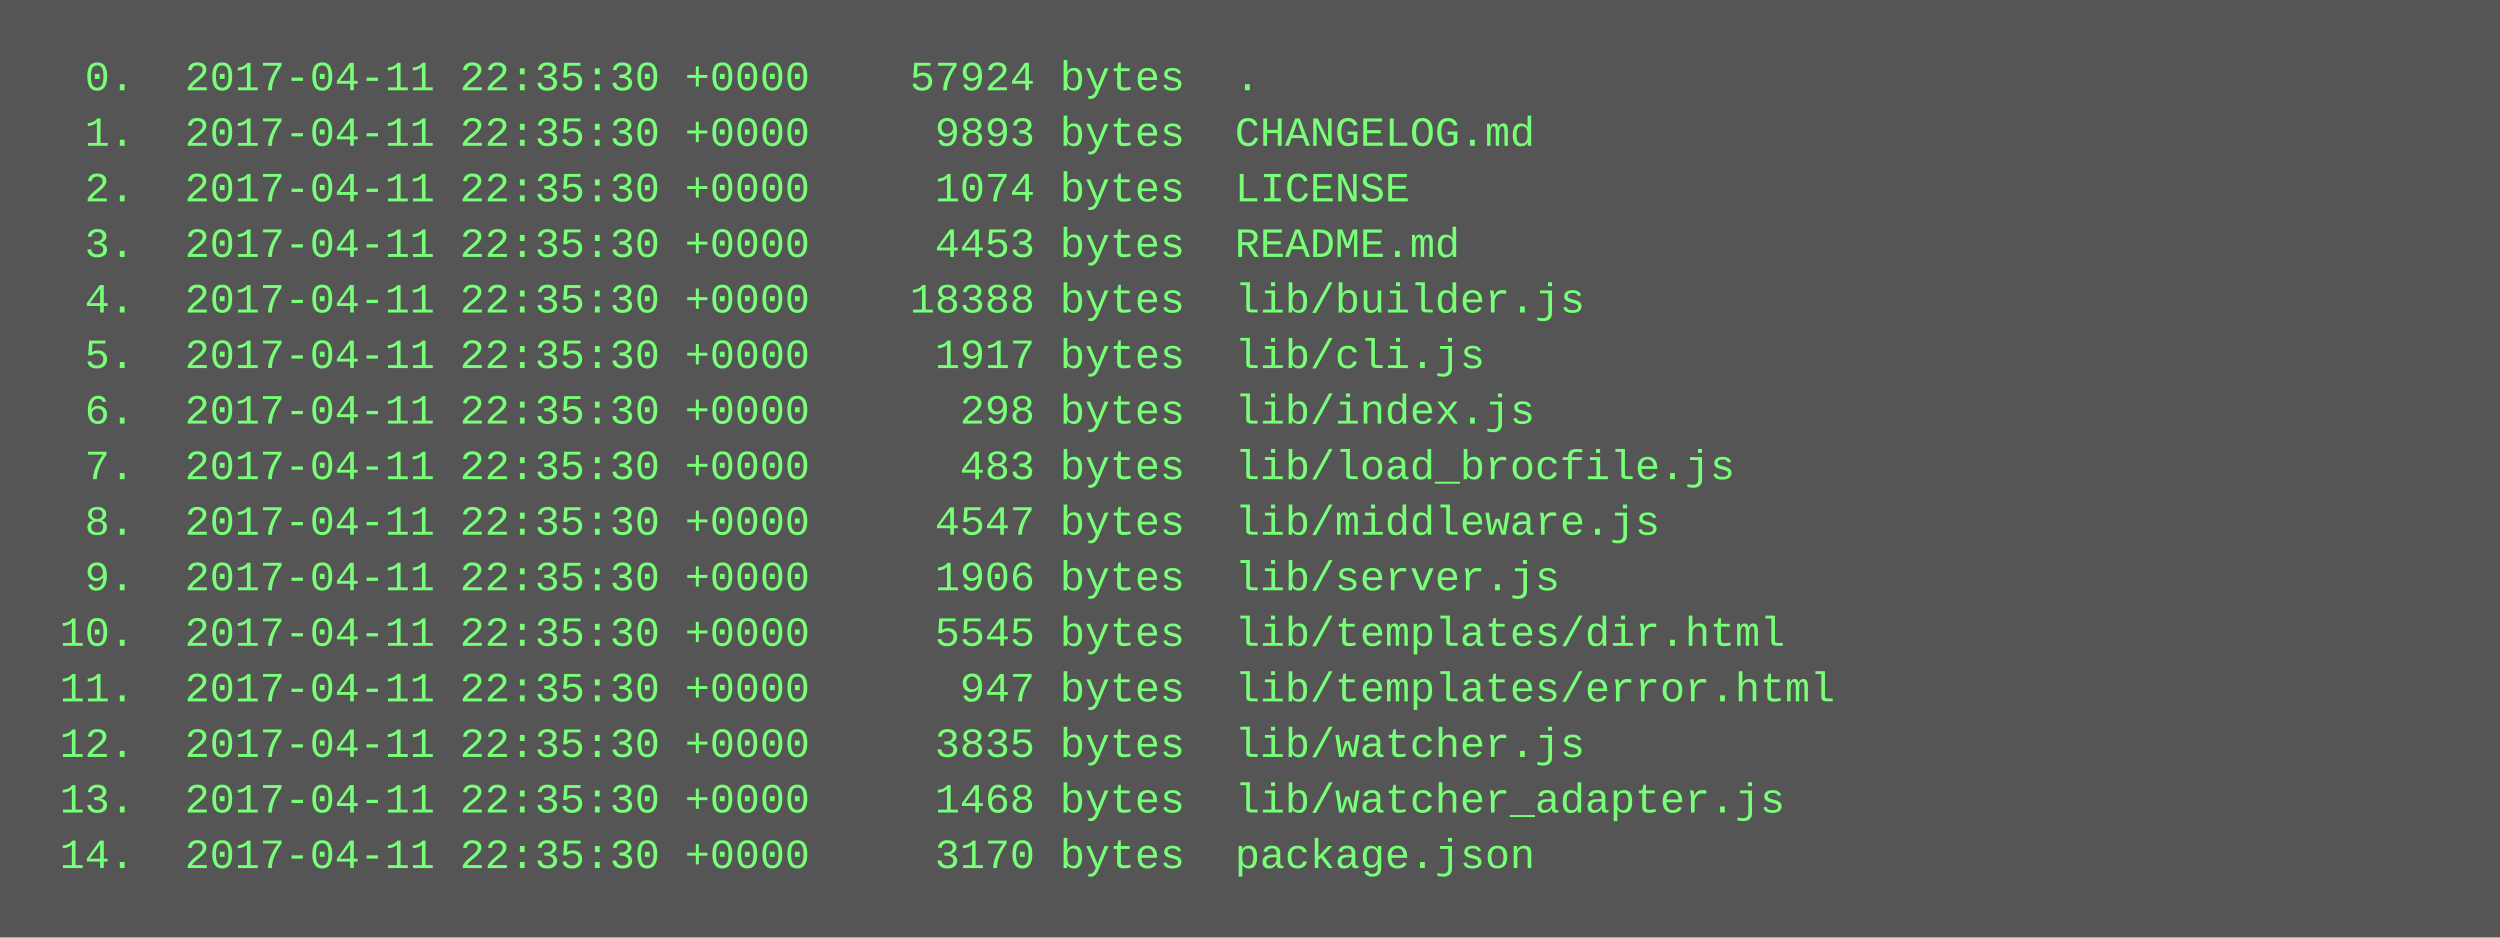
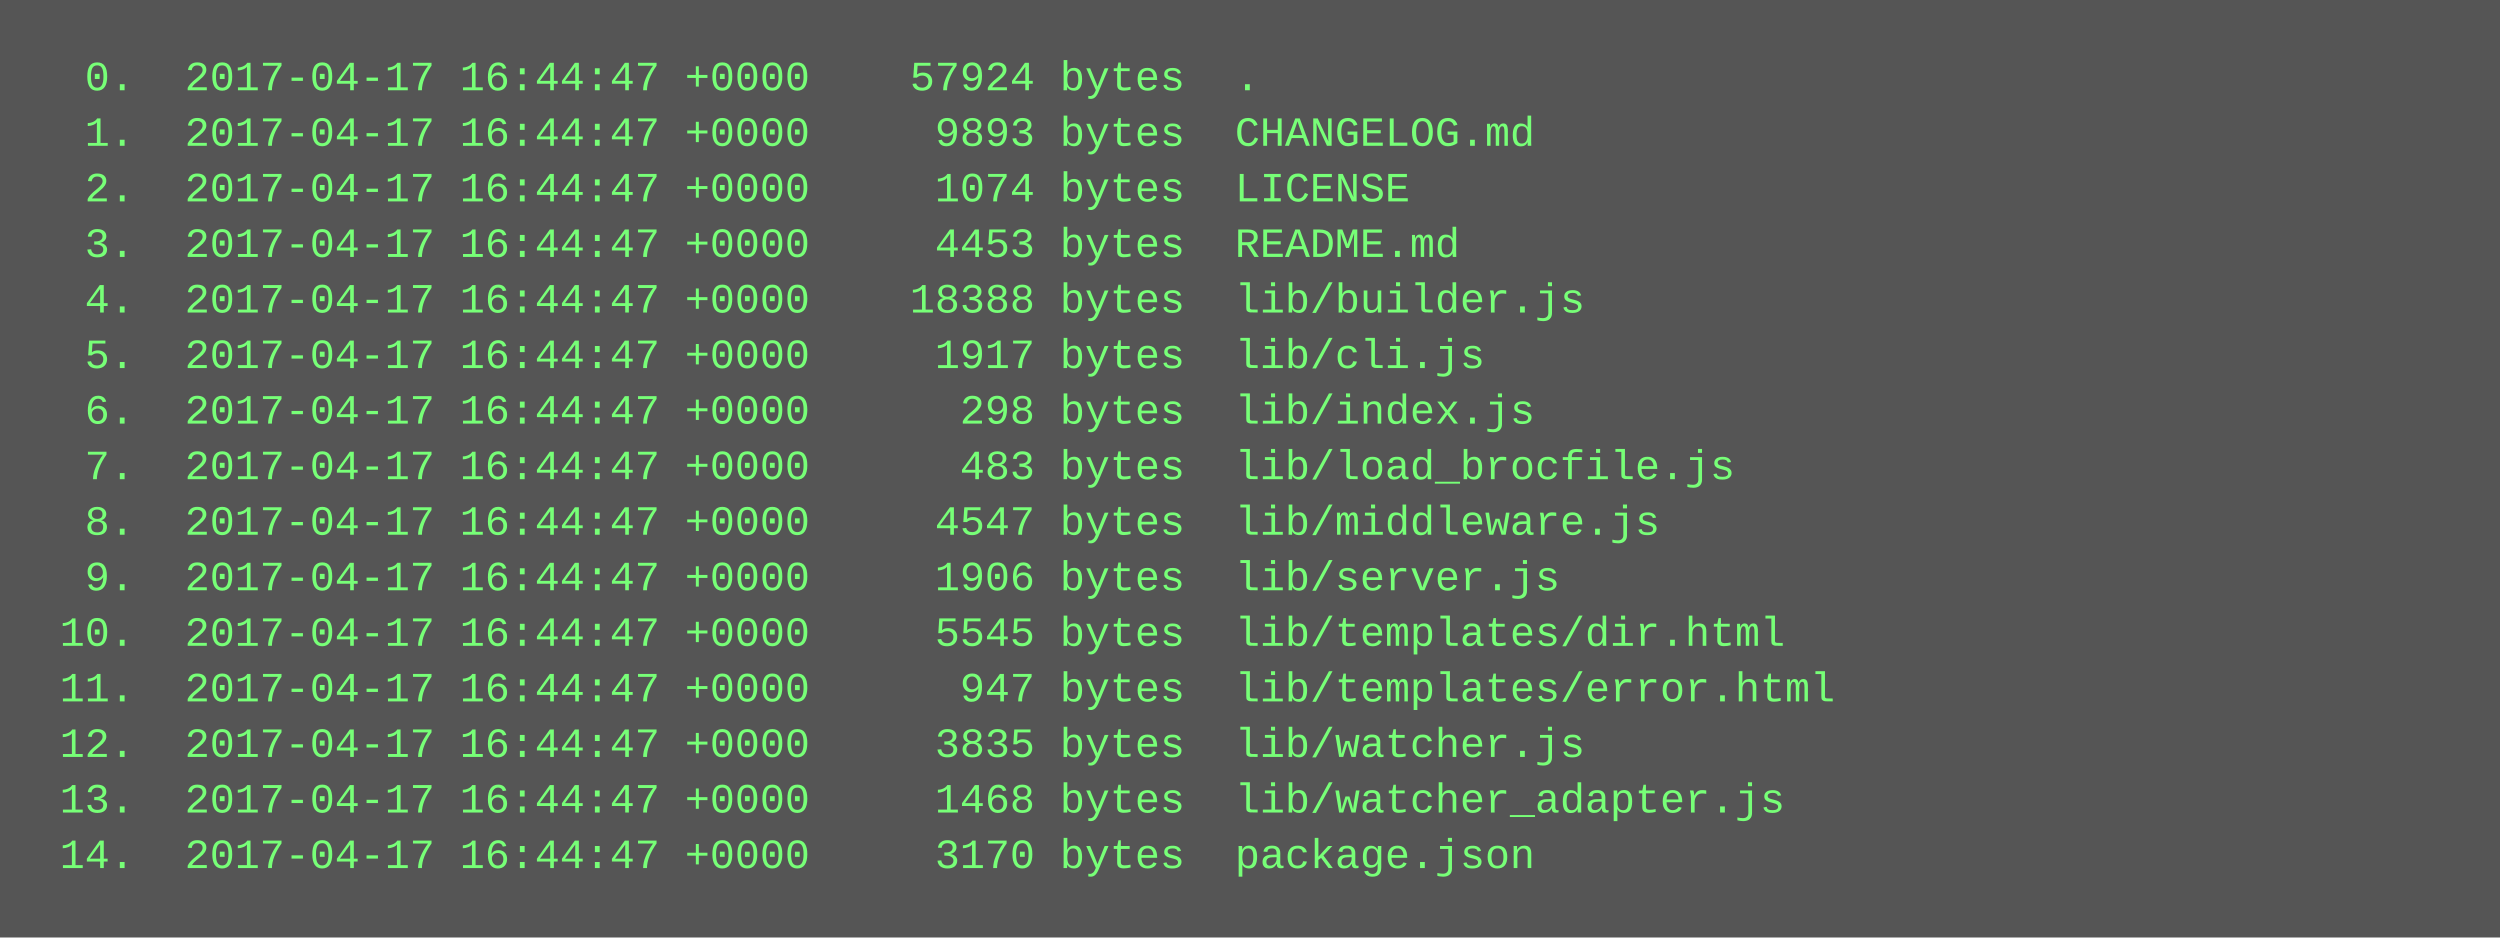
<svg xmlns="http://www.w3.org/2000/svg" height="270" width="720">
  <rect height="270" fill="#555" width="720" />
  <text fill="#7f7" font-family="Courier New" font-size="12" xml:space="preserve">
-     <tspan x="10" y="26">  0.  2017-04-11 22:35:30 +0000    57924 bytes  .</tspan>
-     <tspan x="10" y="42">  1.  2017-04-11 22:35:30 +0000     9893 bytes  CHANGELOG.md</tspan>
-     <tspan x="10" y="58">  2.  2017-04-11 22:35:30 +0000     1074 bytes  LICENSE</tspan>
-     <tspan x="10" y="74">  3.  2017-04-11 22:35:30 +0000     4453 bytes  README.md</tspan>
-     <tspan x="10" y="90">  4.  2017-04-11 22:35:30 +0000    18388 bytes  lib/builder.js</tspan>
-     <tspan x="10" y="106">  5.  2017-04-11 22:35:30 +0000     1917 bytes  lib/cli.js</tspan>
-     <tspan x="10" y="122">  6.  2017-04-11 22:35:30 +0000      298 bytes  lib/index.js</tspan>
-     <tspan x="10" y="138">  7.  2017-04-11 22:35:30 +0000      483 bytes  lib/load_brocfile.js</tspan>
-     <tspan x="10" y="154">  8.  2017-04-11 22:35:30 +0000     4547 bytes  lib/middleware.js</tspan>
-     <tspan x="10" y="170">  9.  2017-04-11 22:35:30 +0000     1906 bytes  lib/server.js</tspan>
-     <tspan x="10" y="186"> 10.  2017-04-11 22:35:30 +0000     5545 bytes  lib/templates/dir.html</tspan>
-     <tspan x="10" y="202"> 11.  2017-04-11 22:35:30 +0000      947 bytes  lib/templates/error.html</tspan>
-     <tspan x="10" y="218"> 12.  2017-04-11 22:35:30 +0000     3835 bytes  lib/watcher.js</tspan>
-     <tspan x="10" y="234"> 13.  2017-04-11 22:35:30 +0000     1468 bytes  lib/watcher_adapter.js</tspan>
-     <tspan x="10" y="250"> 14.  2017-04-11 22:35:30 +0000     3170 bytes  package.json</tspan>
+     <tspan x="10" y="26">  0.  2017-04-17 16:44:47 +0000    57924 bytes  .</tspan>
+     <tspan x="10" y="42">  1.  2017-04-17 16:44:47 +0000     9893 bytes  CHANGELOG.md</tspan>
+     <tspan x="10" y="58">  2.  2017-04-17 16:44:47 +0000     1074 bytes  LICENSE</tspan>
+     <tspan x="10" y="74">  3.  2017-04-17 16:44:47 +0000     4453 bytes  README.md</tspan>
+     <tspan x="10" y="90">  4.  2017-04-17 16:44:47 +0000    18388 bytes  lib/builder.js</tspan>
+     <tspan x="10" y="106">  5.  2017-04-17 16:44:47 +0000     1917 bytes  lib/cli.js</tspan>
+     <tspan x="10" y="122">  6.  2017-04-17 16:44:47 +0000      298 bytes  lib/index.js</tspan>
+     <tspan x="10" y="138">  7.  2017-04-17 16:44:47 +0000      483 bytes  lib/load_brocfile.js</tspan>
+     <tspan x="10" y="154">  8.  2017-04-17 16:44:47 +0000     4547 bytes  lib/middleware.js</tspan>
+     <tspan x="10" y="170">  9.  2017-04-17 16:44:47 +0000     1906 bytes  lib/server.js</tspan>
+     <tspan x="10" y="186"> 10.  2017-04-17 16:44:47 +0000     5545 bytes  lib/templates/dir.html</tspan>
+     <tspan x="10" y="202"> 11.  2017-04-17 16:44:47 +0000      947 bytes  lib/templates/error.html</tspan>
+     <tspan x="10" y="218"> 12.  2017-04-17 16:44:47 +0000     3835 bytes  lib/watcher.js</tspan>
+     <tspan x="10" y="234"> 13.  2017-04-17 16:44:47 +0000     1468 bytes  lib/watcher_adapter.js</tspan>
+     <tspan x="10" y="250"> 14.  2017-04-17 16:44:47 +0000     3170 bytes  package.json</tspan>
  </text>
</svg>
